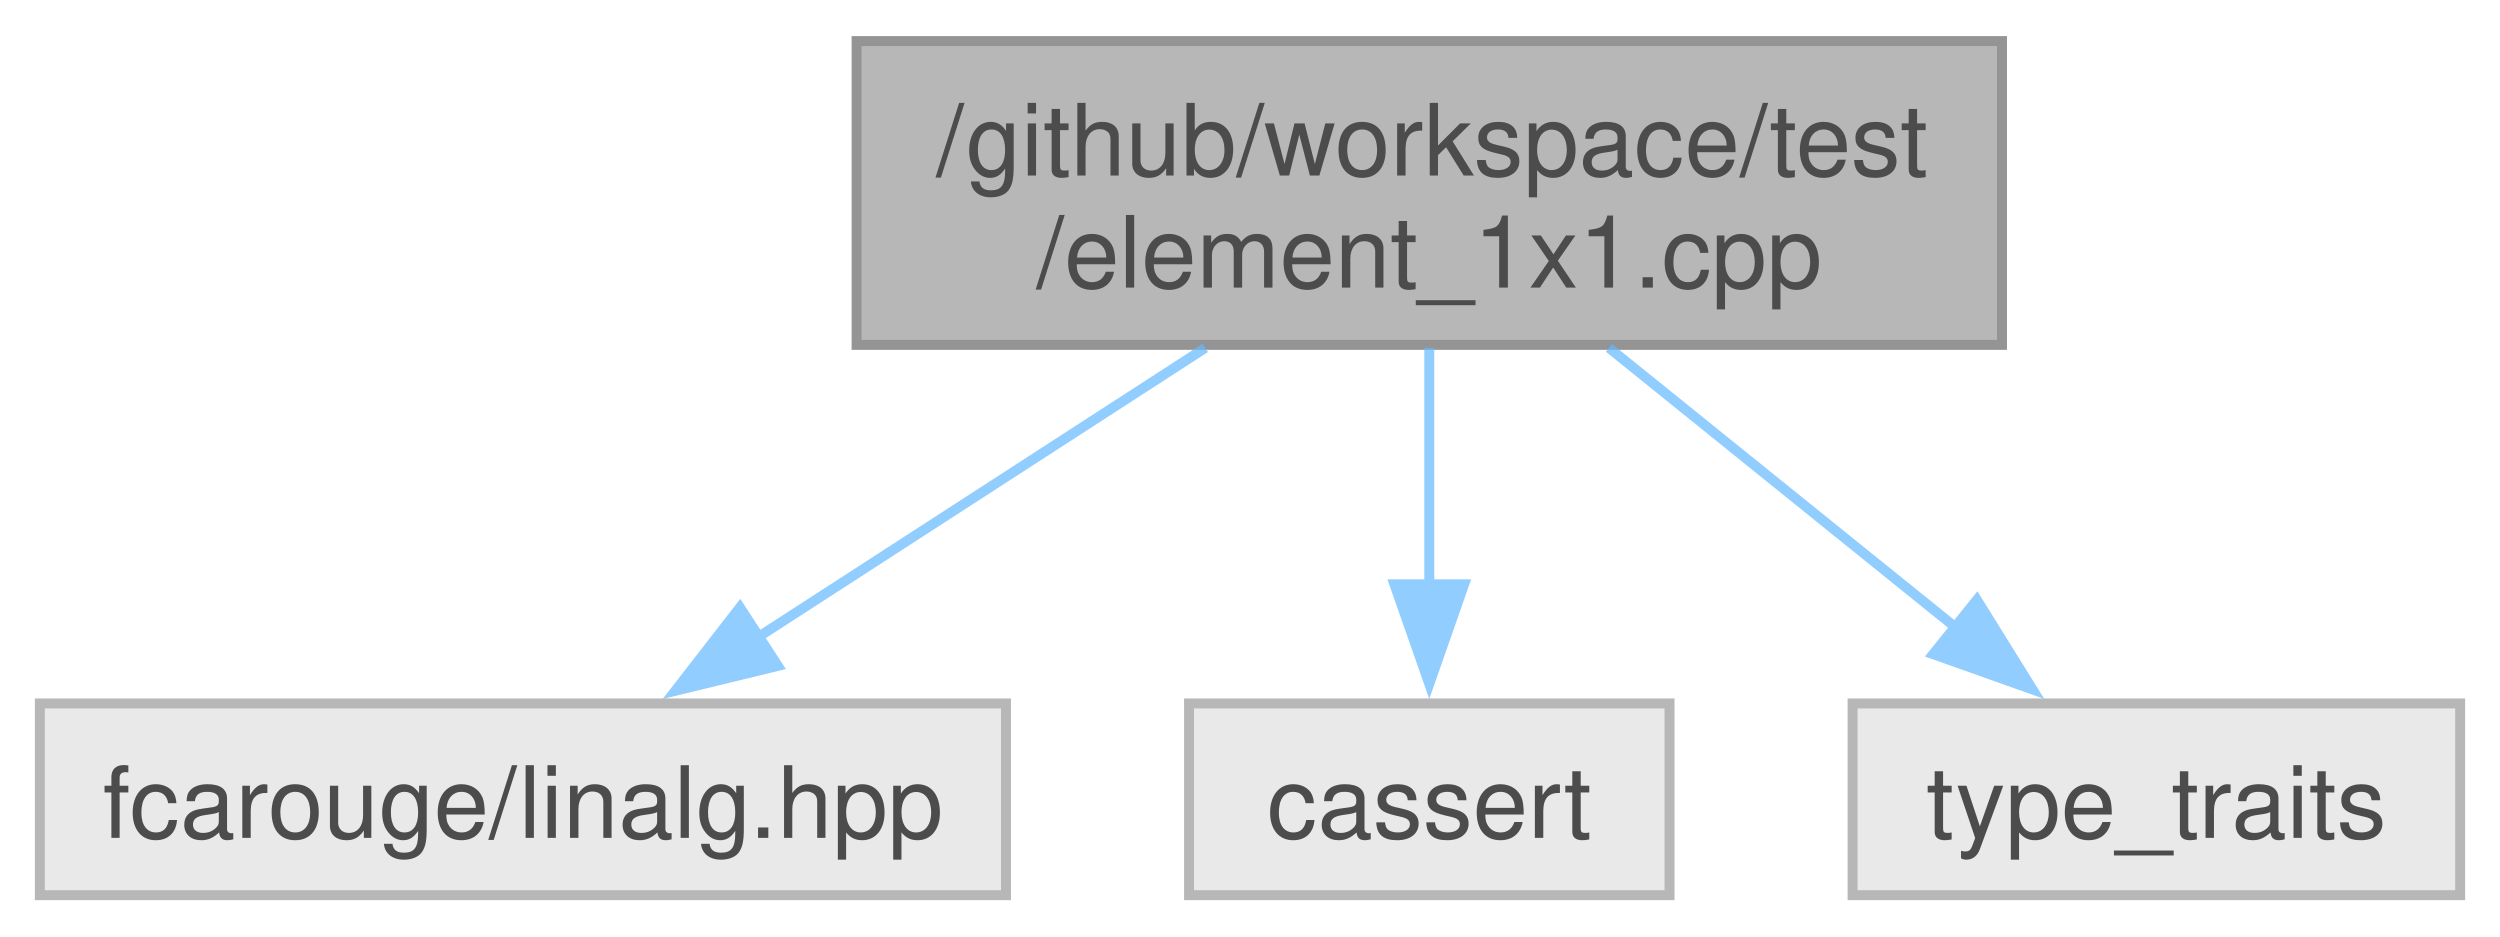
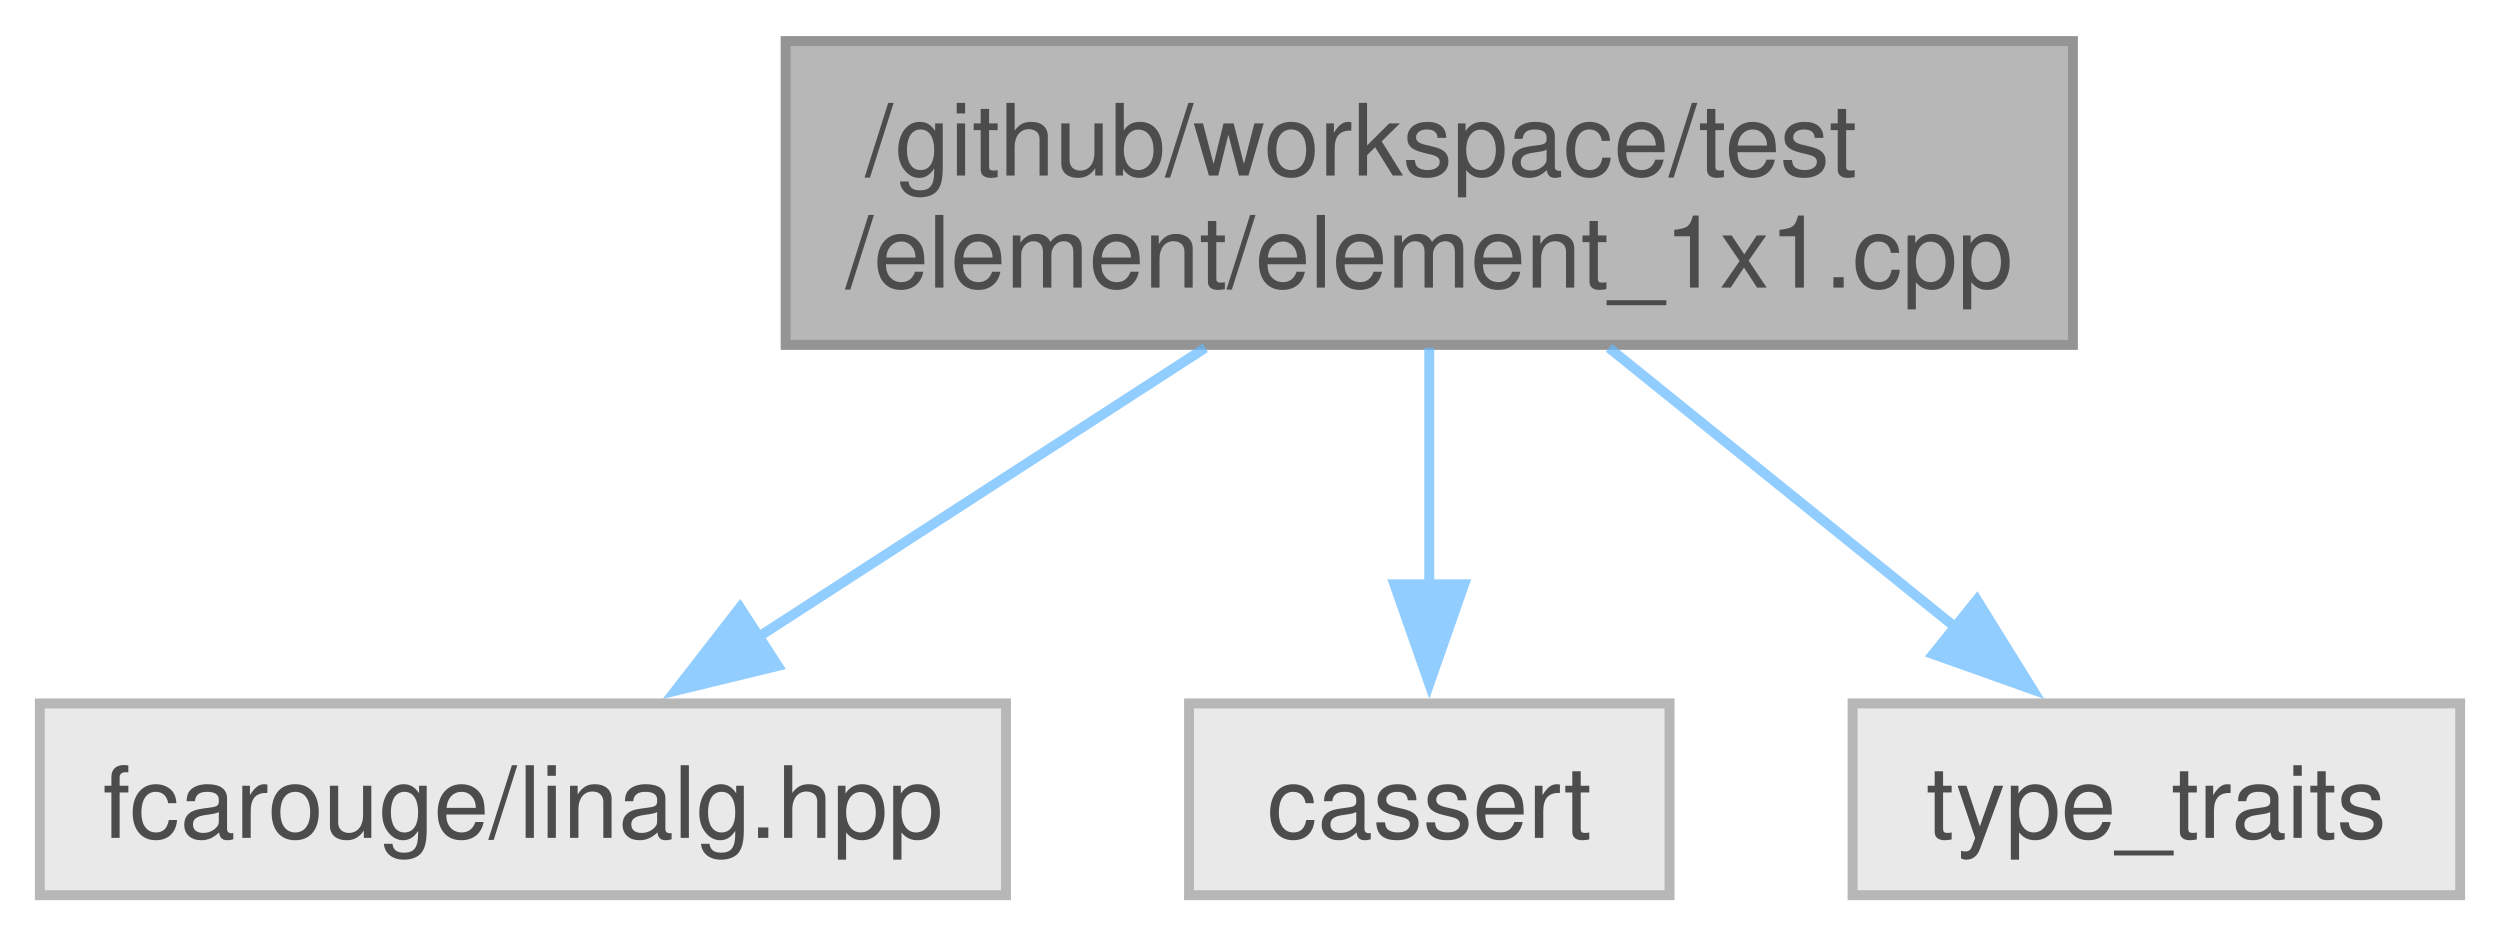
<svg xmlns="http://www.w3.org/2000/svg" xmlns:xlink="http://www.w3.org/1999/xlink" width="251pt" height="94pt" viewBox="0.00 0.00 251.00 93.75">
  <svg id="main" version="1.1" xml:space="preserve">
    <style type="text/css">
.node, .edge {opacity: 0.7;}
.node.selected, .edge.selected {opacity: 1;}
.edge:hover path { stroke: red; }
.edge:hover polygon { stroke: red; fill: red; }
</style>
    <svg id="graph" class="graph">
      <g id="graph0" class="graph" transform="scale(1 1) rotate(0) translate(4 89.75)">
        <g id="Node000001" class="node">
          <g id="a_Node000001">
            <a xlink:title=" ">
-               <polygon fill="#999999" stroke="#666666" points="197,-85.75 82,-85.75 82,-55.25 197,-55.25 197,-85.75" />
-               <text text-anchor="start" x="90" y="-72.25" font-family="Helvetica,sans-Serif" font-size="10.00">/github/workspace/test</text>
-               <text text-anchor="middle" x="139.5" y="-61" font-family="Helvetica,sans-Serif" font-size="10.00">/element_1x1.cpp</text>
+               <polygon fill="#999999" stroke="#666666" points="204.12,-85.75 74.88,-85.75 74.88,-55.25 204.12,-55.25 204.12,-85.75" />
+               <text text-anchor="start" x="82.88" y="-72.25" font-family="Helvetica,sans-Serif" font-size="10.00">/github/workspace/test</text>
+               <text text-anchor="middle" x="139.5" y="-61" font-family="Helvetica,sans-Serif" font-size="10.00">/element/element_1x1.cpp</text>
            </a>
          </g>
        </g>
        <g id="Node000002" class="node">
          <g id="a_Node000002">
            <a xlink:title=" ">
              <polygon fill="#e0e0e0" stroke="#999999" points="97,-19.25 0,-19.25 0,0 97,0 97,-19.25" />
              <text text-anchor="middle" x="48.5" y="-5.75" font-family="Helvetica,sans-Serif" font-size="10.00">fcarouge/linalg.hpp</text>
            </a>
          </g>
        </g>
        <g id="edge1_Node000001_Node000002" class="edge">
          <g id="a_edge1_Node000001_Node000002">
            <a xlink:title=" ">
              <path fill="none" stroke="#63b8ff" d="M117.01,-54.95C103.28,-46.07 85.77,-34.74 71.89,-25.76" />
              <polygon fill="#63b8ff" stroke="#63b8ff" points="74.1,-23.02 63.8,-20.52 70.29,-28.89 74.1,-23.02" />
            </a>
          </g>
        </g>
        <g id="Node000003" class="node">
          <g id="a_Node000003">
            <a xlink:title=" ">
              <polygon fill="#e0e0e0" stroke="#999999" points="163.62,-19.25 115.38,-19.25 115.38,0 163.62,0 163.62,-19.25" />
              <text text-anchor="middle" x="139.5" y="-5.75" font-family="Helvetica,sans-Serif" font-size="10.00">cassert</text>
            </a>
          </g>
        </g>
        <g id="edge2_Node000001_Node000003" class="edge">
          <g id="a_edge2_Node000001_Node000003">
            <a xlink:title=" ">
              <path fill="none" stroke="#63b8ff" d="M139.5,-54.95C139.5,-47.71 139.5,-38.84 139.5,-30.94" />
              <polygon fill="#63b8ff" stroke="#63b8ff" points="143,-31.21 139.5,-21.21 136,-31.21 143,-31.21" />
            </a>
          </g>
        </g>
        <g id="Node000004" class="node">
          <g id="a_Node000004">
            <a xlink:title=" ">
              <polygon fill="#e0e0e0" stroke="#999999" points="243,-19.25 182,-19.25 182,0 243,0 243,-19.25" />
              <text text-anchor="middle" x="212.5" y="-5.75" font-family="Helvetica,sans-Serif" font-size="10.00">type_traits</text>
            </a>
          </g>
        </g>
        <g id="edge3_Node000001_Node000004" class="edge">
          <g id="a_edge3_Node000001_Node000004">
            <a xlink:title=" ">
              <path fill="none" stroke="#63b8ff" d="M157.54,-54.95C168.13,-46.41 181.51,-35.62 192.43,-26.81" />
              <polygon fill="#63b8ff" stroke="#63b8ff" points="194.48,-29.65 200.07,-20.65 190.09,-24.2 194.48,-29.65" />
            </a>
          </g>
        </g>
      </g>
    </svg>
  </svg>
  <style type="text/css">

[data-mouse-over-selected='false'] { opacity: 0.7; }
[data-mouse-over-selected='true']  { opacity: 1.0; }

</style>
</svg>
